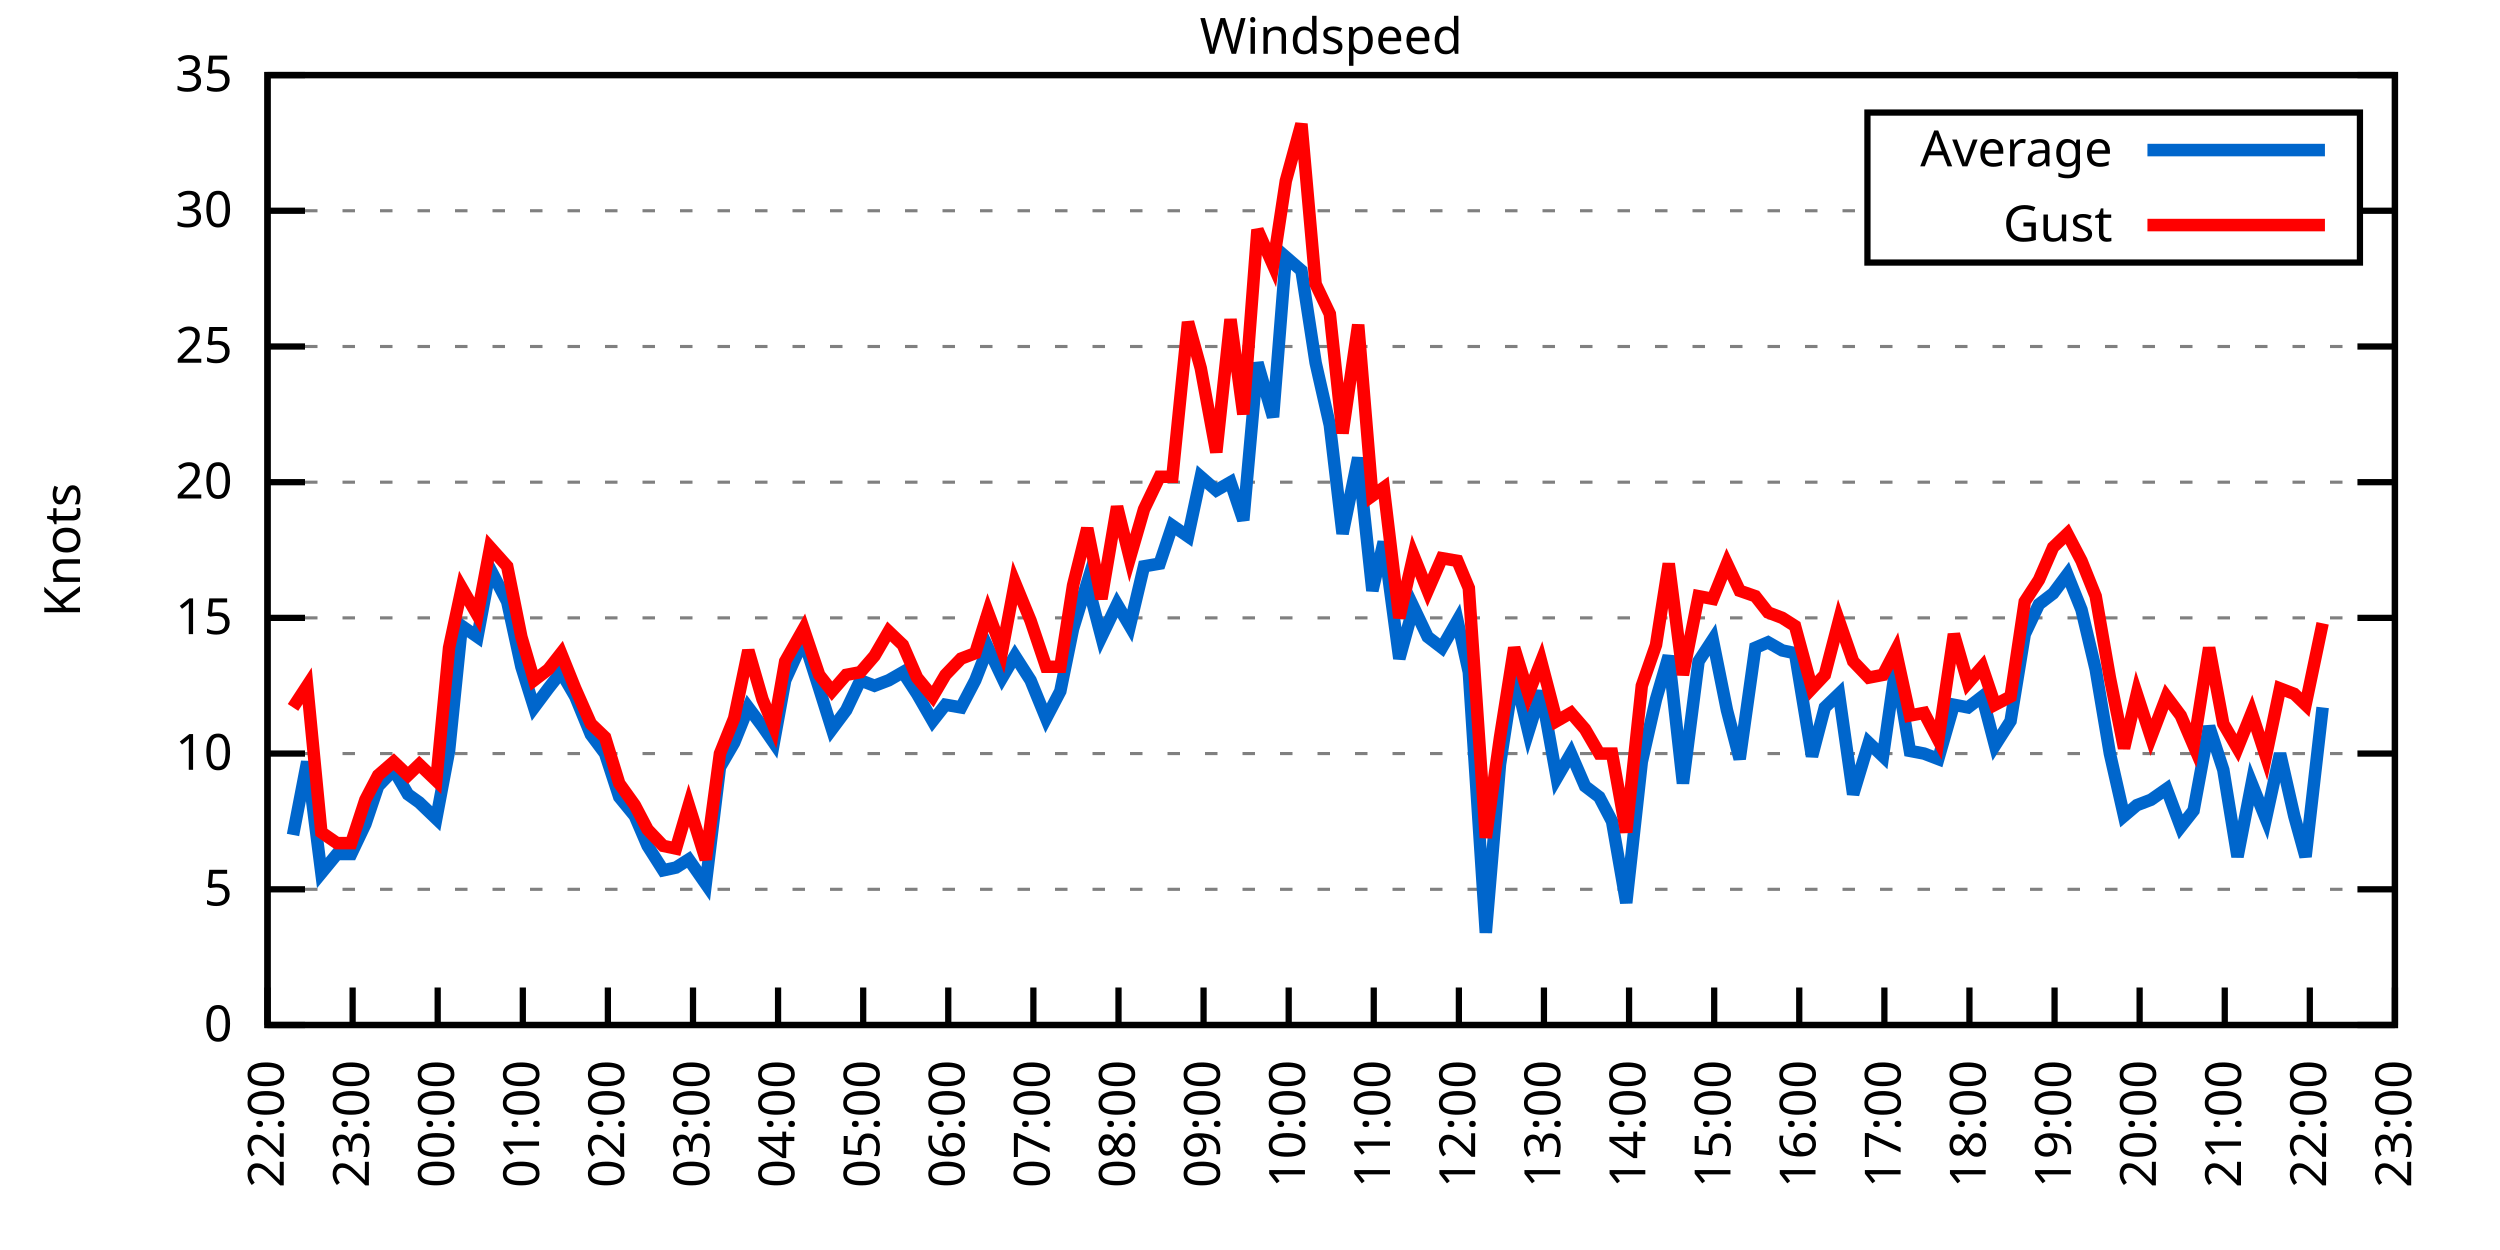
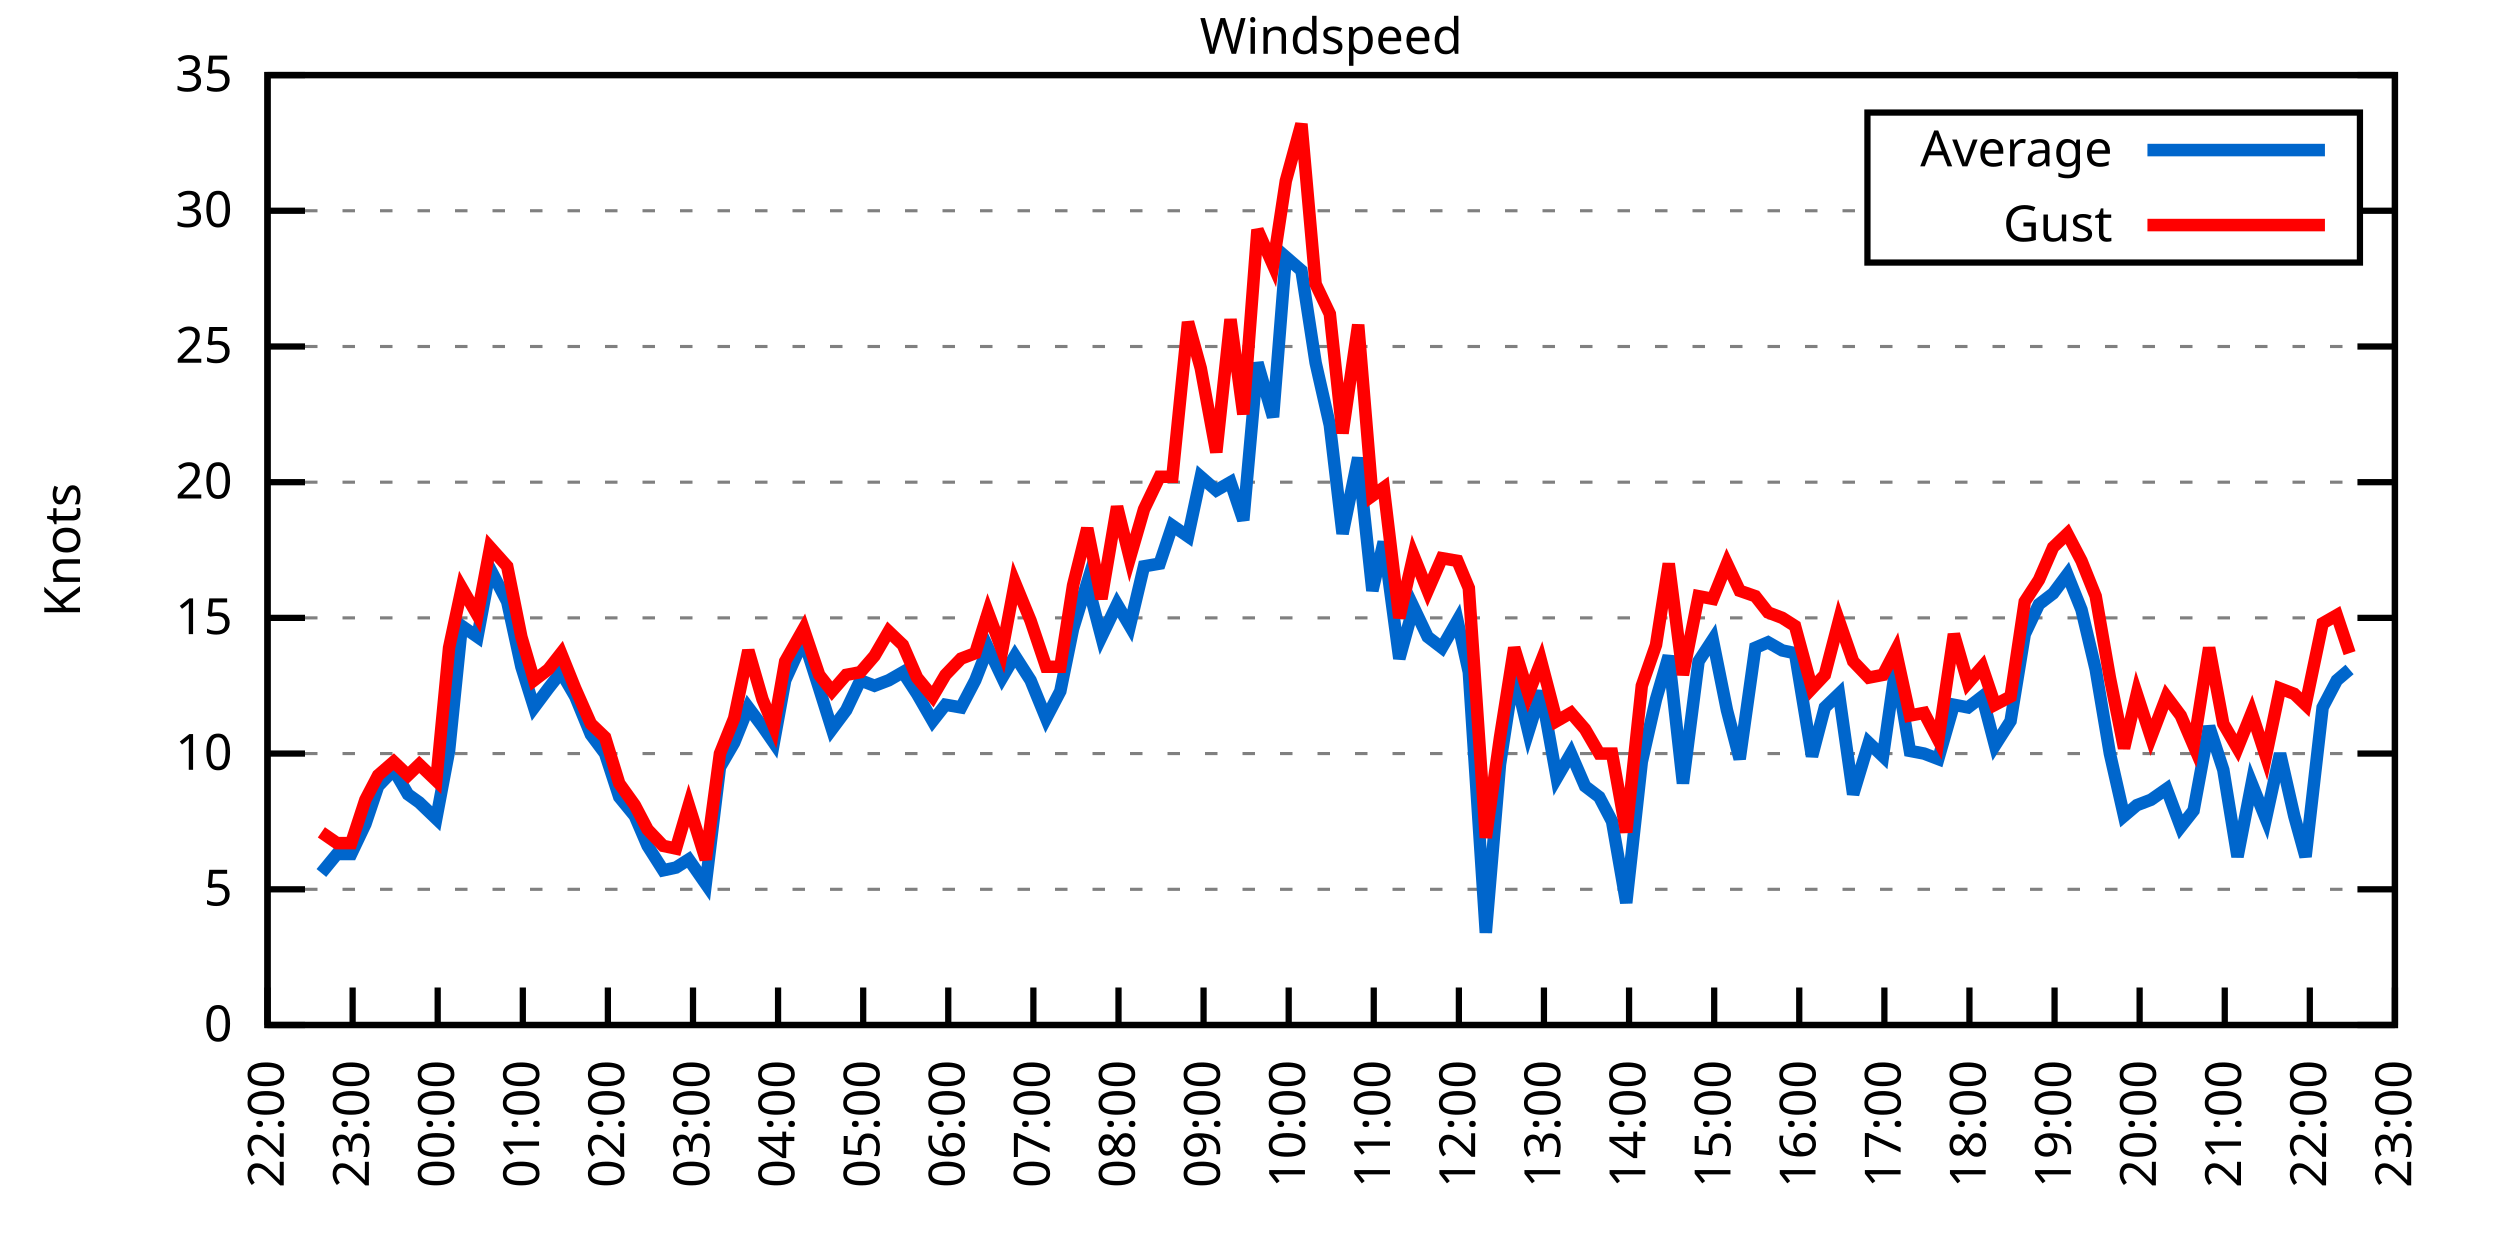
<svg xmlns="http://www.w3.org/2000/svg" xmlns:xlink="http://www.w3.org/1999/xlink" width="400" height="200" viewBox="0 0 400 200">
  <g id="gnuplot_canvas">
    <rect x="0" y="0" width="400" height="200" fill="none" />
    <defs>
      <circle id="gpDot" r="0.5" stroke-width="0.5" stroke="currentColor" />
      <path id="gpPt0" stroke-width="0.333" stroke="currentColor" d="M-1,0 h2 M0,-1 v2" />
      <path id="gpPt1" stroke-width="0.333" stroke="currentColor" d="M-1,-1 L1,1 M1,-1 L-1,1" />
      <path id="gpPt2" stroke-width="0.333" stroke="currentColor" d="M-1,0 L1,0 M0,-1 L0,1 M-1,-1 L1,1 M-1,1 L1,-1" />
      <rect id="gpPt3" stroke-width="0.333" stroke="currentColor" x="-1" y="-1" width="2" height="2" />
      <rect id="gpPt4" stroke-width="0.333" stroke="currentColor" fill="currentColor" x="-1" y="-1" width="2" height="2" />
      <circle id="gpPt5" stroke-width="0.333" stroke="currentColor" cx="0" cy="0" r="1" />
      <use xlink:href="#gpPt5" id="gpPt6" fill="currentColor" stroke="none" />
      <path id="gpPt7" stroke-width="0.333" stroke="currentColor" d="M0,-1.33 L-1.33,0.67 L1.33,0.67 z" />
      <use xlink:href="#gpPt7" id="gpPt8" fill="currentColor" stroke="none" />
      <use xlink:href="#gpPt7" id="gpPt9" stroke="currentColor" transform="rotate(180)" />
      <use xlink:href="#gpPt9" id="gpPt10" fill="currentColor" stroke="none" />
      <use xlink:href="#gpPt3" id="gpPt11" stroke="currentColor" transform="rotate(45)" />
      <use xlink:href="#gpPt11" id="gpPt12" fill="currentColor" stroke="none" />
      <path id="gpPt13" stroke-width="0.333" stroke="currentColor" d="M0,1.330 L1.265,0.411 L0.782,-1.067 L-0.782,-1.076 L-1.265,0.411 z" />
      <use xlink:href="#gpPt13" id="gpPt14" fill="currentColor" stroke="none" />
      <filter id="textbox" filterUnits="objectBoundingBox" x="0" y="0" height="1" width="1">
        <feFlood flood-color="white" flood-opacity="1" result="bgnd" />
        <feComposite in="SourceGraphic" in2="bgnd" operator="atop" />
      </filter>
      <filter id="greybox" filterUnits="objectBoundingBox" x="0" y="0" height="1" width="1">
        <feFlood flood-color="lightgrey" flood-opacity="1" result="grey" />
        <feComposite in="SourceGraphic" in2="grey" operator="atop" />
      </filter>
    </defs>
    <g fill="none" color="white" stroke="currentColor" stroke-width="1.00" stroke-linecap="butt" stroke-linejoin="miter">
</g>
    <g fill="none" color="black" stroke="currentColor" stroke-width="1.00" stroke-linecap="butt" stroke-linejoin="miter">
      <g stroke="none" shape-rendering="crispEdges">
        <polygon fill="rgb(255, 255, 255)" points="42.80,164.00 383.18,164.00 383.18,12.02 42.80,12.02 " />
      </g>
    </g>
    <g fill="none" color="black" stroke="currentColor" stroke-width="1.00" stroke-linecap="butt" stroke-linejoin="miter">
</g>
    <g fill="none" color="black" stroke="black" stroke-width="0.50" stroke-linecap="butt" stroke-linejoin="miter">
</g>
    <g fill="none" color="gray" stroke="currentColor" stroke-width="0.50" stroke-linecap="butt" stroke-linejoin="miter">
      <path stroke="gray" stroke-dasharray="2,4" class="gridline" d="M42.80,164.00 L383.19,164.00  " />
    </g>
    <g fill="none" color="gray" stroke="gray" stroke-width="1.00" stroke-linecap="butt" stroke-linejoin="miter">
</g>
    <g fill="none" color="black" stroke="currentColor" stroke-width="1.00" stroke-linecap="butt" stroke-linejoin="miter">
      <path stroke="black" d="M42.80,164.00 L48.80,164.00 M383.19,164.00 L377.19,164.00  " />
      <g transform="translate(37.20,166.60)" stroke="none" fill="black" font-family="Sans" font-size="8.00" text-anchor="end">
        <text>
          <tspan font-family="Sans"> 0</tspan>
        </text>
      </g>
    </g>
    <g fill="none" color="black" stroke="currentColor" stroke-width="1.00" stroke-linecap="butt" stroke-linejoin="miter">
</g>
    <g fill="none" color="black" stroke="black" stroke-width="0.50" stroke-linecap="butt" stroke-linejoin="miter">
</g>
    <g fill="none" color="gray" stroke="currentColor" stroke-width="0.50" stroke-linecap="butt" stroke-linejoin="miter">
      <path stroke="gray" stroke-dasharray="2,4" class="gridline" d="M42.80,142.29 L383.19,142.29  " />
    </g>
    <g fill="none" color="gray" stroke="gray" stroke-width="1.00" stroke-linecap="butt" stroke-linejoin="miter">
</g>
    <g fill="none" color="black" stroke="currentColor" stroke-width="1.00" stroke-linecap="butt" stroke-linejoin="miter">
      <path stroke="black" d="M42.80,142.29 L48.80,142.29 M383.19,142.29 L377.19,142.29  " />
      <g transform="translate(37.20,144.89)" stroke="none" fill="black" font-family="Sans" font-size="8.00" text-anchor="end">
        <text>
          <tspan font-family="Sans"> 5</tspan>
        </text>
      </g>
    </g>
    <g fill="none" color="black" stroke="currentColor" stroke-width="1.00" stroke-linecap="butt" stroke-linejoin="miter">
</g>
    <g fill="none" color="black" stroke="black" stroke-width="0.50" stroke-linecap="butt" stroke-linejoin="miter">
</g>
    <g fill="none" color="gray" stroke="currentColor" stroke-width="0.50" stroke-linecap="butt" stroke-linejoin="miter">
      <path stroke="gray" stroke-dasharray="2,4" class="gridline" d="M42.80,120.57 L383.19,120.57  " />
    </g>
    <g fill="none" color="gray" stroke="gray" stroke-width="1.00" stroke-linecap="butt" stroke-linejoin="miter">
</g>
    <g fill="none" color="black" stroke="currentColor" stroke-width="1.00" stroke-linecap="butt" stroke-linejoin="miter">
      <path stroke="black" d="M42.80,120.57 L48.80,120.57 M383.19,120.57 L377.19,120.57  " />
      <g transform="translate(37.20,123.17)" stroke="none" fill="black" font-family="Sans" font-size="8.00" text-anchor="end">
        <text>
          <tspan font-family="Sans"> 10</tspan>
        </text>
      </g>
    </g>
    <g fill="none" color="black" stroke="currentColor" stroke-width="1.00" stroke-linecap="butt" stroke-linejoin="miter">
</g>
    <g fill="none" color="black" stroke="black" stroke-width="0.50" stroke-linecap="butt" stroke-linejoin="miter">
</g>
    <g fill="none" color="gray" stroke="currentColor" stroke-width="0.50" stroke-linecap="butt" stroke-linejoin="miter">
      <path stroke="gray" stroke-dasharray="2,4" class="gridline" d="M42.80,98.86 L383.19,98.86  " />
    </g>
    <g fill="none" color="gray" stroke="gray" stroke-width="1.00" stroke-linecap="butt" stroke-linejoin="miter">
</g>
    <g fill="none" color="black" stroke="currentColor" stroke-width="1.00" stroke-linecap="butt" stroke-linejoin="miter">
      <path stroke="black" d="M42.80,98.86 L48.80,98.86 M383.19,98.86 L377.19,98.86  " />
      <g transform="translate(37.20,101.46)" stroke="none" fill="black" font-family="Sans" font-size="8.00" text-anchor="end">
        <text>
          <tspan font-family="Sans"> 15</tspan>
        </text>
      </g>
    </g>
    <g fill="none" color="black" stroke="currentColor" stroke-width="1.00" stroke-linecap="butt" stroke-linejoin="miter">
</g>
    <g fill="none" color="black" stroke="black" stroke-width="0.50" stroke-linecap="butt" stroke-linejoin="miter">
</g>
    <g fill="none" color="gray" stroke="currentColor" stroke-width="0.50" stroke-linecap="butt" stroke-linejoin="miter">
      <path stroke="gray" stroke-dasharray="2,4" class="gridline" d="M42.80,77.15 L383.19,77.15  " />
    </g>
    <g fill="none" color="gray" stroke="gray" stroke-width="1.00" stroke-linecap="butt" stroke-linejoin="miter">
</g>
    <g fill="none" color="black" stroke="currentColor" stroke-width="1.00" stroke-linecap="butt" stroke-linejoin="miter">
      <path stroke="black" d="M42.80,77.15 L48.80,77.15 M383.19,77.15 L377.19,77.15  " />
      <g transform="translate(37.20,79.75)" stroke="none" fill="black" font-family="Sans" font-size="8.00" text-anchor="end">
        <text>
          <tspan font-family="Sans"> 20</tspan>
        </text>
      </g>
    </g>
    <g fill="none" color="black" stroke="currentColor" stroke-width="1.00" stroke-linecap="butt" stroke-linejoin="miter">
</g>
    <g fill="none" color="black" stroke="black" stroke-width="0.50" stroke-linecap="butt" stroke-linejoin="miter">
</g>
    <g fill="none" color="gray" stroke="currentColor" stroke-width="0.50" stroke-linecap="butt" stroke-linejoin="miter">
      <path stroke="gray" stroke-dasharray="2,4" class="gridline" d="M42.80,55.44 L383.19,55.44  " />
    </g>
    <g fill="none" color="gray" stroke="gray" stroke-width="1.00" stroke-linecap="butt" stroke-linejoin="miter">
</g>
    <g fill="none" color="black" stroke="currentColor" stroke-width="1.00" stroke-linecap="butt" stroke-linejoin="miter">
      <path stroke="black" d="M42.80,55.44 L48.80,55.44 M383.19,55.44 L377.19,55.44  " />
      <g transform="translate(37.20,58.04)" stroke="none" fill="black" font-family="Sans" font-size="8.00" text-anchor="end">
        <text>
          <tspan font-family="Sans"> 25</tspan>
        </text>
      </g>
    </g>
    <g fill="none" color="black" stroke="currentColor" stroke-width="1.00" stroke-linecap="butt" stroke-linejoin="miter">
</g>
    <g fill="none" color="black" stroke="black" stroke-width="0.50" stroke-linecap="butt" stroke-linejoin="miter">
</g>
    <g fill="none" color="gray" stroke="currentColor" stroke-width="0.50" stroke-linecap="butt" stroke-linejoin="miter">
      <path stroke="gray" stroke-dasharray="2,4" class="gridline" d="M42.80,33.72 L298.79,33.72 M377.59,33.72 L383.19,33.72  " />
    </g>
    <g fill="none" color="gray" stroke="gray" stroke-width="1.00" stroke-linecap="butt" stroke-linejoin="miter">
</g>
    <g fill="none" color="black" stroke="currentColor" stroke-width="1.00" stroke-linecap="butt" stroke-linejoin="miter">
      <path stroke="black" d="M42.80,33.72 L48.80,33.72 M383.19,33.72 L377.19,33.72  " />
      <g transform="translate(37.20,36.32)" stroke="none" fill="black" font-family="Sans" font-size="8.00" text-anchor="end">
        <text>
          <tspan font-family="Sans"> 30</tspan>
        </text>
      </g>
    </g>
    <g fill="none" color="black" stroke="currentColor" stroke-width="1.00" stroke-linecap="butt" stroke-linejoin="miter">
</g>
    <g fill="none" color="black" stroke="black" stroke-width="0.50" stroke-linecap="butt" stroke-linejoin="miter">
</g>
    <g fill="none" color="gray" stroke="currentColor" stroke-width="0.50" stroke-linecap="butt" stroke-linejoin="miter">
      <path stroke="gray" stroke-dasharray="2,4" class="gridline" d="M42.80,12.01 L383.19,12.01  " />
    </g>
    <g fill="none" color="gray" stroke="gray" stroke-width="1.00" stroke-linecap="butt" stroke-linejoin="miter">
</g>
    <g fill="none" color="black" stroke="currentColor" stroke-width="1.00" stroke-linecap="butt" stroke-linejoin="miter">
      <path stroke="black" d="M42.80,12.01 L48.80,12.01 M383.19,12.01 L377.19,12.01  " />
      <g transform="translate(37.20,14.61)" stroke="none" fill="black" font-family="Sans" font-size="8.00" text-anchor="end">
        <text>
          <tspan font-family="Sans"> 35</tspan>
        </text>
      </g>
    </g>
    <g fill="none" color="black" stroke="currentColor" stroke-width="1.00" stroke-linecap="butt" stroke-linejoin="miter">
      <path stroke="black" d="M42.80,164.00 L42.80,158.00  " />
      <g transform="translate(45.40,169.60) rotate(270.00)" stroke="none" fill="black" font-family="Sans" font-size="8.00" text-anchor="end">
        <text>
          <tspan font-family="Sans">22:00</tspan>
        </text>
      </g>
    </g>
    <g fill="none" color="black" stroke="currentColor" stroke-width="1.00" stroke-linecap="butt" stroke-linejoin="miter">
      <path stroke="black" d="M56.42,164.00 L56.42,158.00  " />
      <g transform="translate(59.02,169.60) rotate(270.00)" stroke="none" fill="black" font-family="Sans" font-size="8.00" text-anchor="end">
        <text>
          <tspan font-family="Sans">23:00</tspan>
        </text>
      </g>
    </g>
    <g fill="none" color="black" stroke="currentColor" stroke-width="1.00" stroke-linecap="butt" stroke-linejoin="miter">
      <path stroke="black" d="M70.03,164.00 L70.03,158.00  " />
      <g transform="translate(72.63,169.60) rotate(270.00)" stroke="none" fill="black" font-family="Sans" font-size="8.00" text-anchor="end">
        <text>
          <tspan font-family="Sans">00:00</tspan>
        </text>
      </g>
    </g>
    <g fill="none" color="black" stroke="currentColor" stroke-width="1.00" stroke-linecap="butt" stroke-linejoin="miter">
      <path stroke="black" d="M83.65,164.00 L83.65,158.00  " />
      <g transform="translate(86.25,169.60) rotate(270.00)" stroke="none" fill="black" font-family="Sans" font-size="8.00" text-anchor="end">
        <text>
          <tspan font-family="Sans">01:00</tspan>
        </text>
      </g>
    </g>
    <g fill="none" color="black" stroke="currentColor" stroke-width="1.00" stroke-linecap="butt" stroke-linejoin="miter">
      <path stroke="black" d="M97.26,164.00 L97.26,158.00  " />
      <g transform="translate(99.86,169.60) rotate(270.00)" stroke="none" fill="black" font-family="Sans" font-size="8.00" text-anchor="end">
        <text>
          <tspan font-family="Sans">02:00</tspan>
        </text>
      </g>
    </g>
    <g fill="none" color="black" stroke="currentColor" stroke-width="1.00" stroke-linecap="butt" stroke-linejoin="miter">
      <path stroke="black" d="M110.88,164.00 L110.88,158.00  " />
      <g transform="translate(113.48,169.60) rotate(270.00)" stroke="none" fill="black" font-family="Sans" font-size="8.00" text-anchor="end">
        <text>
          <tspan font-family="Sans">03:00</tspan>
        </text>
      </g>
    </g>
    <g fill="none" color="black" stroke="currentColor" stroke-width="1.00" stroke-linecap="butt" stroke-linejoin="miter">
      <path stroke="black" d="M124.49,164.00 L124.49,158.00  " />
      <g transform="translate(127.09,169.60) rotate(270.00)" stroke="none" fill="black" font-family="Sans" font-size="8.00" text-anchor="end">
        <text>
          <tspan font-family="Sans">04:00</tspan>
        </text>
      </g>
    </g>
    <g fill="none" color="black" stroke="currentColor" stroke-width="1.00" stroke-linecap="butt" stroke-linejoin="miter">
      <path stroke="black" d="M138.11,164.00 L138.11,158.00  " />
      <g transform="translate(140.71,169.60) rotate(270.00)" stroke="none" fill="black" font-family="Sans" font-size="8.00" text-anchor="end">
        <text>
          <tspan font-family="Sans">05:00</tspan>
        </text>
      </g>
    </g>
    <g fill="none" color="black" stroke="currentColor" stroke-width="1.00" stroke-linecap="butt" stroke-linejoin="miter">
      <path stroke="black" d="M151.72,164.00 L151.72,158.00  " />
      <g transform="translate(154.32,169.60) rotate(270.00)" stroke="none" fill="black" font-family="Sans" font-size="8.00" text-anchor="end">
        <text>
          <tspan font-family="Sans">06:00</tspan>
        </text>
      </g>
    </g>
    <g fill="none" color="black" stroke="currentColor" stroke-width="1.00" stroke-linecap="butt" stroke-linejoin="miter">
      <path stroke="black" d="M165.34,164.00 L165.34,158.00  " />
      <g transform="translate(167.94,169.60) rotate(270.00)" stroke="none" fill="black" font-family="Sans" font-size="8.00" text-anchor="end">
        <text>
          <tspan font-family="Sans">07:00</tspan>
        </text>
      </g>
    </g>
    <g fill="none" color="black" stroke="currentColor" stroke-width="1.00" stroke-linecap="butt" stroke-linejoin="miter">
      <path stroke="black" d="M178.96,164.00 L178.96,158.00  " />
      <g transform="translate(181.56,169.60) rotate(270.00)" stroke="none" fill="black" font-family="Sans" font-size="8.00" text-anchor="end">
        <text>
          <tspan font-family="Sans">08:00</tspan>
        </text>
      </g>
    </g>
    <g fill="none" color="black" stroke="currentColor" stroke-width="1.00" stroke-linecap="butt" stroke-linejoin="miter">
      <path stroke="black" d="M192.57,164.00 L192.57,158.00  " />
      <g transform="translate(195.17,169.60) rotate(270.00)" stroke="none" fill="black" font-family="Sans" font-size="8.00" text-anchor="end">
        <text>
          <tspan font-family="Sans">09:00</tspan>
        </text>
      </g>
    </g>
    <g fill="none" color="black" stroke="currentColor" stroke-width="1.00" stroke-linecap="butt" stroke-linejoin="miter">
      <path stroke="black" d="M206.19,164.00 L206.19,158.00  " />
      <g transform="translate(208.79,169.60) rotate(270.00)" stroke="none" fill="black" font-family="Sans" font-size="8.00" text-anchor="end">
        <text>
          <tspan font-family="Sans">10:00</tspan>
        </text>
      </g>
    </g>
    <g fill="none" color="black" stroke="currentColor" stroke-width="1.00" stroke-linecap="butt" stroke-linejoin="miter">
      <path stroke="black" d="M219.80,164.00 L219.80,158.00  " />
      <g transform="translate(222.40,169.60) rotate(270.00)" stroke="none" fill="black" font-family="Sans" font-size="8.00" text-anchor="end">
        <text>
          <tspan font-family="Sans">11:00</tspan>
        </text>
      </g>
    </g>
    <g fill="none" color="black" stroke="currentColor" stroke-width="1.00" stroke-linecap="butt" stroke-linejoin="miter">
      <path stroke="black" d="M233.42,164.00 L233.42,158.00  " />
      <g transform="translate(236.02,169.60) rotate(270.00)" stroke="none" fill="black" font-family="Sans" font-size="8.00" text-anchor="end">
        <text>
          <tspan font-family="Sans">12:00</tspan>
        </text>
      </g>
    </g>
    <g fill="none" color="black" stroke="currentColor" stroke-width="1.00" stroke-linecap="butt" stroke-linejoin="miter">
      <path stroke="black" d="M247.03,164.00 L247.03,158.00  " />
      <g transform="translate(249.63,169.60) rotate(270.00)" stroke="none" fill="black" font-family="Sans" font-size="8.00" text-anchor="end">
        <text>
          <tspan font-family="Sans">13:00</tspan>
        </text>
      </g>
    </g>
    <g fill="none" color="black" stroke="currentColor" stroke-width="1.00" stroke-linecap="butt" stroke-linejoin="miter">
      <path stroke="black" d="M260.65,164.00 L260.65,158.00  " />
      <g transform="translate(263.25,169.60) rotate(270.00)" stroke="none" fill="black" font-family="Sans" font-size="8.00" text-anchor="end">
        <text>
          <tspan font-family="Sans">14:00</tspan>
        </text>
      </g>
    </g>
    <g fill="none" color="black" stroke="currentColor" stroke-width="1.00" stroke-linecap="butt" stroke-linejoin="miter">
      <path stroke="black" d="M274.27,164.00 L274.27,158.00  " />
      <g transform="translate(276.87,169.60) rotate(270.00)" stroke="none" fill="black" font-family="Sans" font-size="8.00" text-anchor="end">
        <text>
          <tspan font-family="Sans">15:00</tspan>
        </text>
      </g>
    </g>
    <g fill="none" color="black" stroke="currentColor" stroke-width="1.00" stroke-linecap="butt" stroke-linejoin="miter">
      <path stroke="black" d="M287.88,164.00 L287.88,158.00  " />
      <g transform="translate(290.48,169.60) rotate(270.00)" stroke="none" fill="black" font-family="Sans" font-size="8.00" text-anchor="end">
        <text>
          <tspan font-family="Sans">16:00</tspan>
        </text>
      </g>
    </g>
    <g fill="none" color="black" stroke="currentColor" stroke-width="1.00" stroke-linecap="butt" stroke-linejoin="miter">
      <path stroke="black" d="M301.50,164.00 L301.50,158.00  " />
      <g transform="translate(304.10,169.60) rotate(270.00)" stroke="none" fill="black" font-family="Sans" font-size="8.00" text-anchor="end">
        <text>
          <tspan font-family="Sans">17:00</tspan>
        </text>
      </g>
    </g>
    <g fill="none" color="black" stroke="currentColor" stroke-width="1.00" stroke-linecap="butt" stroke-linejoin="miter">
      <path stroke="black" d="M315.11,164.00 L315.11,158.00  " />
      <g transform="translate(317.71,169.60) rotate(270.00)" stroke="none" fill="black" font-family="Sans" font-size="8.00" text-anchor="end">
        <text>
          <tspan font-family="Sans">18:00</tspan>
        </text>
      </g>
    </g>
    <g fill="none" color="black" stroke="currentColor" stroke-width="1.00" stroke-linecap="butt" stroke-linejoin="miter">
      <path stroke="black" d="M328.73,164.00 L328.73,158.00  " />
      <g transform="translate(331.33,169.60) rotate(270.00)" stroke="none" fill="black" font-family="Sans" font-size="8.00" text-anchor="end">
        <text>
          <tspan font-family="Sans">19:00</tspan>
        </text>
      </g>
    </g>
    <g fill="none" color="black" stroke="currentColor" stroke-width="1.00" stroke-linecap="butt" stroke-linejoin="miter">
      <path stroke="black" d="M342.34,164.00 L342.34,158.00  " />
      <g transform="translate(344.94,169.60) rotate(270.00)" stroke="none" fill="black" font-family="Sans" font-size="8.00" text-anchor="end">
        <text>
          <tspan font-family="Sans">20:00</tspan>
        </text>
      </g>
    </g>
    <g fill="none" color="black" stroke="currentColor" stroke-width="1.00" stroke-linecap="butt" stroke-linejoin="miter">
      <path stroke="black" d="M355.96,164.00 L355.96,158.00  " />
      <g transform="translate(358.56,169.60) rotate(270.00)" stroke="none" fill="black" font-family="Sans" font-size="8.00" text-anchor="end">
        <text>
          <tspan font-family="Sans">21:00</tspan>
        </text>
      </g>
    </g>
    <g fill="none" color="black" stroke="currentColor" stroke-width="1.00" stroke-linecap="butt" stroke-linejoin="miter">
      <path stroke="black" d="M369.57,164.00 L369.57,158.00  " />
      <g transform="translate(372.17,169.60) rotate(270.00)" stroke="none" fill="black" font-family="Sans" font-size="8.00" text-anchor="end">
        <text>
          <tspan font-family="Sans">22:00</tspan>
        </text>
      </g>
    </g>
    <g fill="none" color="black" stroke="currentColor" stroke-width="1.00" stroke-linecap="butt" stroke-linejoin="miter">
      <path stroke="black" d="M383.19,164.00 L383.19,158.00  " />
      <g transform="translate(385.79,169.60) rotate(270.00)" stroke="none" fill="black" font-family="Sans" font-size="8.00" text-anchor="end">
        <text>
          <tspan font-family="Sans">23:00</tspan>
        </text>
      </g>
    </g>
    <g fill="none" color="black" stroke="currentColor" stroke-width="1.00" stroke-linecap="butt" stroke-linejoin="miter">
</g>
    <g fill="none" color="black" stroke="currentColor" stroke-width="1.00" stroke-linecap="butt" stroke-linejoin="miter">
      <path stroke="black" d="M42.80,12.01 L42.80,164.00 L383.19,164.00 L383.19,12.01 L42.80,12.01 Z  " />
    </g>
    <g fill="none" color="black" stroke="currentColor" stroke-width="1.00" stroke-linecap="butt" stroke-linejoin="miter">
</g>
    <g fill="none" color="black" stroke="currentColor" stroke-width="1.00" stroke-linecap="butt" stroke-linejoin="miter">
      <path stroke="black" d="M298.79,42.01 L298.79,18.01 L377.59,18.01 L377.59,42.01 L298.79,42.01 Z  " />
    </g>
    <g id="Windspeed_plot_1">
      <g fill="none" color="white" stroke="black" stroke-width="2.00" stroke-linecap="butt" stroke-linejoin="miter">
</g>
      <g fill="none" color="black" stroke="currentColor" stroke-width="2.00" stroke-linecap="butt" stroke-linejoin="miter">
        <g transform="translate(337.99,26.61)" stroke="none" fill="black" font-family="Sans" font-size="8.00" text-anchor="end">
          <text>
            <tspan font-family="Sans">Average</tspan>
          </text>
        </g>
      </g>
      <g fill="none" color="black" stroke="currentColor" stroke-width="2.00" stroke-linecap="butt" stroke-linejoin="miter">
-         <path stroke="rgb(  0, 102, 204)" d="M343.59,24.01 L371.99,24.01 M46.88,133.60 L49.15,121.88 L51.42,139.68 L53.92,136.64 L56.19,136.64 L58.46,131.86   L60.50,125.79 L63.00,123.18 L65.27,127.09 L67.08,128.39 L69.80,131.00 L71.85,120.14 L73.89,100.16 L76.39,101.90   L78.43,91.04 L81.15,96.26 L83.42,106.68 L85.46,113.19 L87.73,110.15 L89.77,107.55 L92.04,111.45 L94.54,117.53   L96.81,120.57 L99.08,127.52 L101.57,130.56 L103.62,135.34 L106.11,139.25 L108.15,138.81 L110.20,137.51 L112.92,141.42   L115.19,122.75 L117.46,118.84 L119.73,113.19 L122.00,116.23 L123.81,118.84 L125.63,108.85 L128.58,102.34 L131.07,110.15   L133.12,116.67 L135.39,113.63 L137.66,108.85 L139.92,109.72 L142.19,108.85 L144.46,107.55 L146.73,111.02 L149.23,115.36   L151.27,112.76 L153.77,113.19 L156.04,108.85 L158.08,103.64 L160.35,108.42 L162.39,104.94 L164.89,108.85 L167.38,114.93   L169.65,110.59 L171.69,100.60 L173.96,93.22 L176.23,101.90 L178.73,96.69 L180.77,100.16 L183.04,90.61 L185.54,90.18   L187.58,84.10 L190.08,85.83 L192.12,76.28 L194.61,78.45 L196.88,77.15 L198.93,83.23 L201.19,58.04 L203.69,66.73   L205.73,41.11 L208.23,43.28 L210.50,58.04 L212.77,68.03 L214.81,85.40 L217.31,73.24 L219.58,94.52 L221.39,86.70   L223.89,105.38 L226.16,97.12 L228.43,101.90 L230.70,103.64 L233.19,99.30 L235.01,107.55 L237.73,149.24 L240.00,122.31   L242.27,107.55 L244.54,117.10 L246.58,110.59 L249.08,124.48 L251.35,120.57 L253.61,125.79 L255.88,127.52 L257.93,131.43   L260.20,144.46 L262.69,121.88 L264.96,111.89 L267.00,104.94 L269.27,125.35 L271.77,105.81 L274.04,102.34 L276.31,113.63   L278.35,121.44 L280.85,103.64 L282.89,102.77 L285.16,104.07 L287.20,104.51 L289.92,121.01 L291.97,113.19 L294.23,111.02   L296.50,127.09 L299.00,118.84 L301.27,121.01 L303.31,106.68 L305.58,120.14 L307.85,120.57 L310.12,121.44 L312.62,112.76   L314.89,113.19 L317.15,111.45 L319.20,119.27 L321.69,115.36 L323.96,101.47 L326.23,96.69 L328.50,94.95 L330.77,91.91   L333.04,97.56 L335.31,107.11 L337.58,120.57 L339.85,130.56 L341.89,128.83 L344.16,127.96 L346.65,126.22 L348.92,132.30   L350.97,129.69 L353.46,116.23 L355.73,123.18 L358.00,137.08 L360.27,125.35 L362.54,131.00 L364.81,120.57 L367.08,130.56   L368.89,137.08 L371.62,113.19  " />
+         <path stroke="rgb(  0, 102, 204)" d="M343.59,24.01 L371.99,24.01 M51.42,139.68 L53.92,136.64 L56.19,136.64 L58.46,131.86 L60.50,125.79 L63.00,123.18   L65.27,127.09 L67.08,128.39 L69.80,131.00 L71.85,120.14 L73.89,100.16 L76.39,101.90 L78.43,91.04 L81.15,96.26   L83.42,106.68 L85.46,113.19 L87.73,110.15 L89.77,107.55 L92.04,111.45 L94.54,117.53 L96.81,120.57 L99.08,127.52   L101.57,130.56 L103.62,135.34 L106.11,139.25 L108.15,138.81 L110.20,137.51 L112.92,141.42 L115.19,122.75 L117.46,118.84   L119.73,113.19 L122.00,116.23 L123.81,118.84 L125.63,108.85 L128.58,102.34 L131.07,110.15 L133.12,116.67 L135.39,113.63   L137.66,108.85 L139.92,109.72 L142.19,108.85 L144.46,107.55 L146.73,111.02 L149.23,115.36 L151.27,112.76 L153.77,113.19   L156.04,108.85 L158.08,103.64 L160.35,108.42 L162.39,104.94 L164.89,108.85 L167.38,114.93 L169.65,110.59 L171.69,100.60   L173.96,93.22 L176.23,101.90 L178.73,96.69 L180.77,100.16 L183.04,90.61 L185.54,90.18 L187.58,84.10 L190.08,85.83   L192.12,76.28 L194.61,78.45 L196.88,77.15 L198.93,83.23 L201.19,58.04 L203.69,66.73 L205.73,41.11 L208.23,43.28   L210.50,58.04 L212.77,68.03 L214.81,85.40 L217.31,73.24 L219.58,94.52 L221.39,86.70 L223.89,105.38 L226.16,97.12   L228.43,101.90 L230.70,103.64 L233.19,99.30 L235.01,107.55 L237.73,149.24 L240.00,122.31 L242.27,107.55 L244.54,117.10   L246.58,110.59 L249.08,124.48 L251.35,120.57 L253.61,125.79 L255.88,127.52 L257.93,131.43 L260.20,144.46 L262.69,121.88   L264.96,111.89 L267.00,104.94 L269.27,125.35 L271.77,105.81 L274.04,102.34 L276.31,113.63 L278.35,121.44 L280.85,103.64   L282.89,102.77 L285.16,104.07 L287.20,104.51 L289.92,121.01 L291.97,113.19 L294.23,111.02 L296.50,127.09 L299.00,118.84   L301.27,121.01 L303.31,106.68 L305.58,120.14 L307.85,120.57 L310.12,121.44 L312.62,112.76 L314.89,113.19 L317.15,111.45   L319.20,119.27 L321.69,115.36 L323.96,101.47 L326.23,96.69 L328.50,94.95 L330.77,91.91 L333.04,97.56 L335.31,107.11   L337.58,120.57 L339.85,130.56 L341.89,128.83 L344.16,127.96 L346.65,126.22 L348.92,132.30 L350.97,129.69 L353.46,116.23   L355.73,123.18 L358.00,137.08 L360.27,125.35 L362.54,131.00 L364.81,120.57 L367.08,130.56 L368.89,137.08 L371.62,113.19   L373.89,108.85 L375.93,107.11  " />
      </g>
    </g>
    <g id="Windspeed_plot_2">
      <g fill="none" color="black" stroke="currentColor" stroke-width="2.00" stroke-linecap="butt" stroke-linejoin="miter">
        <g transform="translate(337.99,38.61)" stroke="none" fill="black" font-family="Sans" font-size="8.00" text-anchor="end">
          <text>
            <tspan font-family="Sans">Gust</tspan>
          </text>
        </g>
      </g>
      <g fill="none" color="black" stroke="currentColor" stroke-width="2.00" stroke-linecap="butt" stroke-linejoin="miter">
-         <path stroke="rgb(255,   0,   0)" d="M343.59,36.01 L371.99,36.01 M46.88,113.19 L49.15,109.72 L51.42,133.17 L53.92,134.90 L56.19,134.90 L58.46,127.96   L60.50,124.05 L63.00,121.88 L65.27,124.05 L67.08,122.31 L69.80,124.92 L71.85,103.64 L73.89,94.08 L76.39,98.43   L78.43,87.57 L81.15,90.61 L83.42,101.90 L85.46,108.85 L87.73,107.11 L89.77,104.51 L92.04,110.15 L94.54,115.80   L96.81,117.97 L99.08,125.35 L101.57,128.83 L103.62,132.73 L106.11,135.34 L108.15,135.77 L110.20,128.83 L112.92,137.51   L115.19,120.57 L117.46,114.93 L119.73,104.07 L122.00,111.89 L123.81,116.23 L125.63,105.81 L128.58,100.60 L131.07,107.98   L133.12,110.59 L135.39,107.98 L137.66,107.55 L139.92,104.94 L142.19,101.03 L144.46,103.20 L146.73,108.42 L149.23,111.45   L151.27,107.98 L153.77,105.38 L156.04,104.51 L158.08,97.99 L160.35,104.07 L162.39,93.22 L164.89,99.30 L167.38,106.68   L169.65,106.68 L171.69,93.65 L173.96,84.53 L176.23,95.82 L178.73,81.06 L180.77,89.31 L183.04,81.49 L185.54,76.28   L187.58,76.28 L190.08,51.53 L192.12,58.91 L194.61,72.37 L196.88,51.09 L198.93,66.29 L201.19,36.76 L203.69,42.41   L205.73,28.95 L208.23,19.83 L210.50,45.45 L212.77,50.22 L214.81,69.33 L217.31,51.96 L219.58,79.32 L221.39,78.02   L223.89,98.86 L226.16,88.87 L228.43,94.52 L230.70,89.31 L233.19,89.74 L235.01,94.08 L237.73,134.04 L240.00,117.97   L242.27,103.64 L244.54,111.02 L246.58,105.81 L249.08,115.36 L251.35,114.06 L253.61,116.67 L255.88,120.57 L257.93,120.57   L260.20,133.17 L262.69,109.72 L264.96,103.20 L267.00,90.18 L269.27,107.98 L271.77,95.39 L274.04,95.82 L276.31,90.18   L278.35,94.52 L280.85,95.39 L282.89,97.99 L285.16,98.86 L287.20,100.16 L289.92,110.15 L291.97,107.98 L294.23,99.30   L296.50,105.81 L299.00,108.42 L301.27,107.98 L303.31,104.07 L305.58,114.49 L307.85,114.06 L310.12,118.40 L312.62,101.47   L314.89,109.28 L317.15,106.68 L319.20,112.76 L321.69,111.45 L323.96,96.26 L326.23,92.78 L328.50,87.57 L330.77,85.40   L333.04,89.74 L335.31,95.39 L337.58,108.42 L339.85,119.71 L341.89,111.02 L344.16,117.97 L346.65,111.45 L348.92,114.49   L350.97,119.27 L353.46,103.64 L355.73,115.80 L358.00,119.71 L360.27,114.06 L362.54,121.01 L364.81,110.15 L367.08,111.02   L368.89,112.76 L371.62,99.73  " />
+         <path stroke="rgb(255,   0,   0)" d="M343.59,36.01 L371.99,36.01 M51.42,133.17 L53.92,134.90 L56.19,134.90 L58.46,127.96 L60.50,124.05 L63.00,121.88   L65.27,124.05 L67.08,122.31 L69.80,124.92 L71.85,103.64 L73.89,94.08 L76.39,98.43 L78.43,87.57 L81.15,90.61   L83.42,101.90 L85.46,108.85 L87.73,107.11 L89.77,104.51 L92.04,110.15 L94.54,115.80 L96.81,117.97 L99.08,125.35   L101.57,128.83 L103.62,132.73 L106.11,135.34 L108.15,135.77 L110.20,128.83 L112.92,137.51 L115.19,120.57 L117.46,114.93   L119.73,104.07 L122.00,111.89 L123.81,116.23 L125.63,105.81 L128.58,100.60 L131.07,107.98 L133.12,110.59 L135.39,107.98   L137.66,107.55 L139.92,104.94 L142.19,101.03 L144.46,103.20 L146.73,108.42 L149.23,111.45 L151.27,107.98 L153.77,105.38   L156.04,104.51 L158.08,97.99 L160.35,104.07 L162.39,93.22 L164.89,99.30 L167.38,106.68 L169.65,106.68 L171.69,93.65   L173.96,84.53 L176.23,95.82 L178.73,81.06 L180.77,89.31 L183.04,81.49 L185.54,76.28 L187.58,76.28 L190.08,51.53   L192.12,58.91 L194.61,72.37 L196.88,51.09 L198.93,66.29 L201.19,36.76 L203.69,42.41 L205.73,28.95 L208.23,19.83   L210.50,45.45 L212.77,50.22 L214.81,69.33 L217.31,51.96 L219.58,79.32 L221.39,78.02 L223.89,98.86 L226.16,88.87   L228.43,94.52 L230.70,89.31 L233.19,89.74 L235.01,94.08 L237.73,134.04 L240.00,117.97 L242.27,103.64 L244.54,111.02   L246.58,105.81 L249.08,115.36 L251.35,114.06 L253.61,116.67 L255.88,120.57 L257.93,120.57 L260.20,133.17 L262.69,109.72   L264.96,103.20 L267.00,90.18 L269.27,107.98 L271.77,95.39 L274.04,95.82 L276.31,90.18 L278.35,94.52 L280.85,95.39   L282.89,97.99 L285.16,98.86 L287.20,100.16 L289.92,110.15 L291.97,107.98 L294.23,99.30 L296.50,105.81 L299.00,108.42   L301.27,107.98 L303.31,104.07 L305.58,114.49 L307.85,114.06 L310.12,118.40 L312.62,101.47 L314.89,109.28 L317.15,106.68   L319.20,112.76 L321.69,111.45 L323.96,96.26 L326.23,92.78 L328.50,87.57 L330.77,85.40 L333.04,89.74 L335.31,95.39   L337.58,108.42 L339.85,119.71 L341.89,111.02 L344.16,117.97 L346.65,111.45 L348.92,114.49 L350.97,119.27 L353.46,103.64   L355.73,115.80 L358.00,119.71 L360.27,114.06 L362.54,121.01 L364.81,110.15 L367.08,111.02 L368.89,112.76 L371.62,99.73   L373.89,98.43 L375.93,104.51  " />
      </g>
    </g>
    <g fill="none" color="black" stroke="currentColor" stroke-width="2.00" stroke-linecap="butt" stroke-linejoin="miter">
</g>
    <g fill="none" color="black" stroke="black" stroke-width="1.00" stroke-linecap="butt" stroke-linejoin="miter">
</g>
    <g fill="none" color="black" stroke="currentColor" stroke-width="1.00" stroke-linecap="butt" stroke-linejoin="miter">
      <path stroke="black" d="M42.80,12.01 L42.80,164.00 L383.19,164.00 L383.19,12.01 L42.80,12.01 Z  " />
      <g transform="translate(12.80,88.01) rotate(270.00)" stroke="none" fill="black" font-family="Sans" font-size="8.00" text-anchor="middle">
        <text>
          <tspan font-family="Sans">Knots</tspan>
        </text>
      </g>
    </g>
    <g fill="none" color="black" stroke="currentColor" stroke-width="1.00" stroke-linecap="butt" stroke-linejoin="miter">
</g>
    <g fill="none" color="black" stroke="currentColor" stroke-width="1.00" stroke-linecap="butt" stroke-linejoin="miter">
      <g transform="translate(212.99,8.61)" stroke="none" fill="black" font-family="Sans" font-size="8.00" text-anchor="middle">
        <text>
          <tspan font-family="Sans">Windspeed</tspan>
        </text>
      </g>
    </g>
    <g fill="none" color="black" stroke="currentColor" stroke-width="1.00" stroke-linecap="butt" stroke-linejoin="miter">
</g>
  </g>
</svg>
